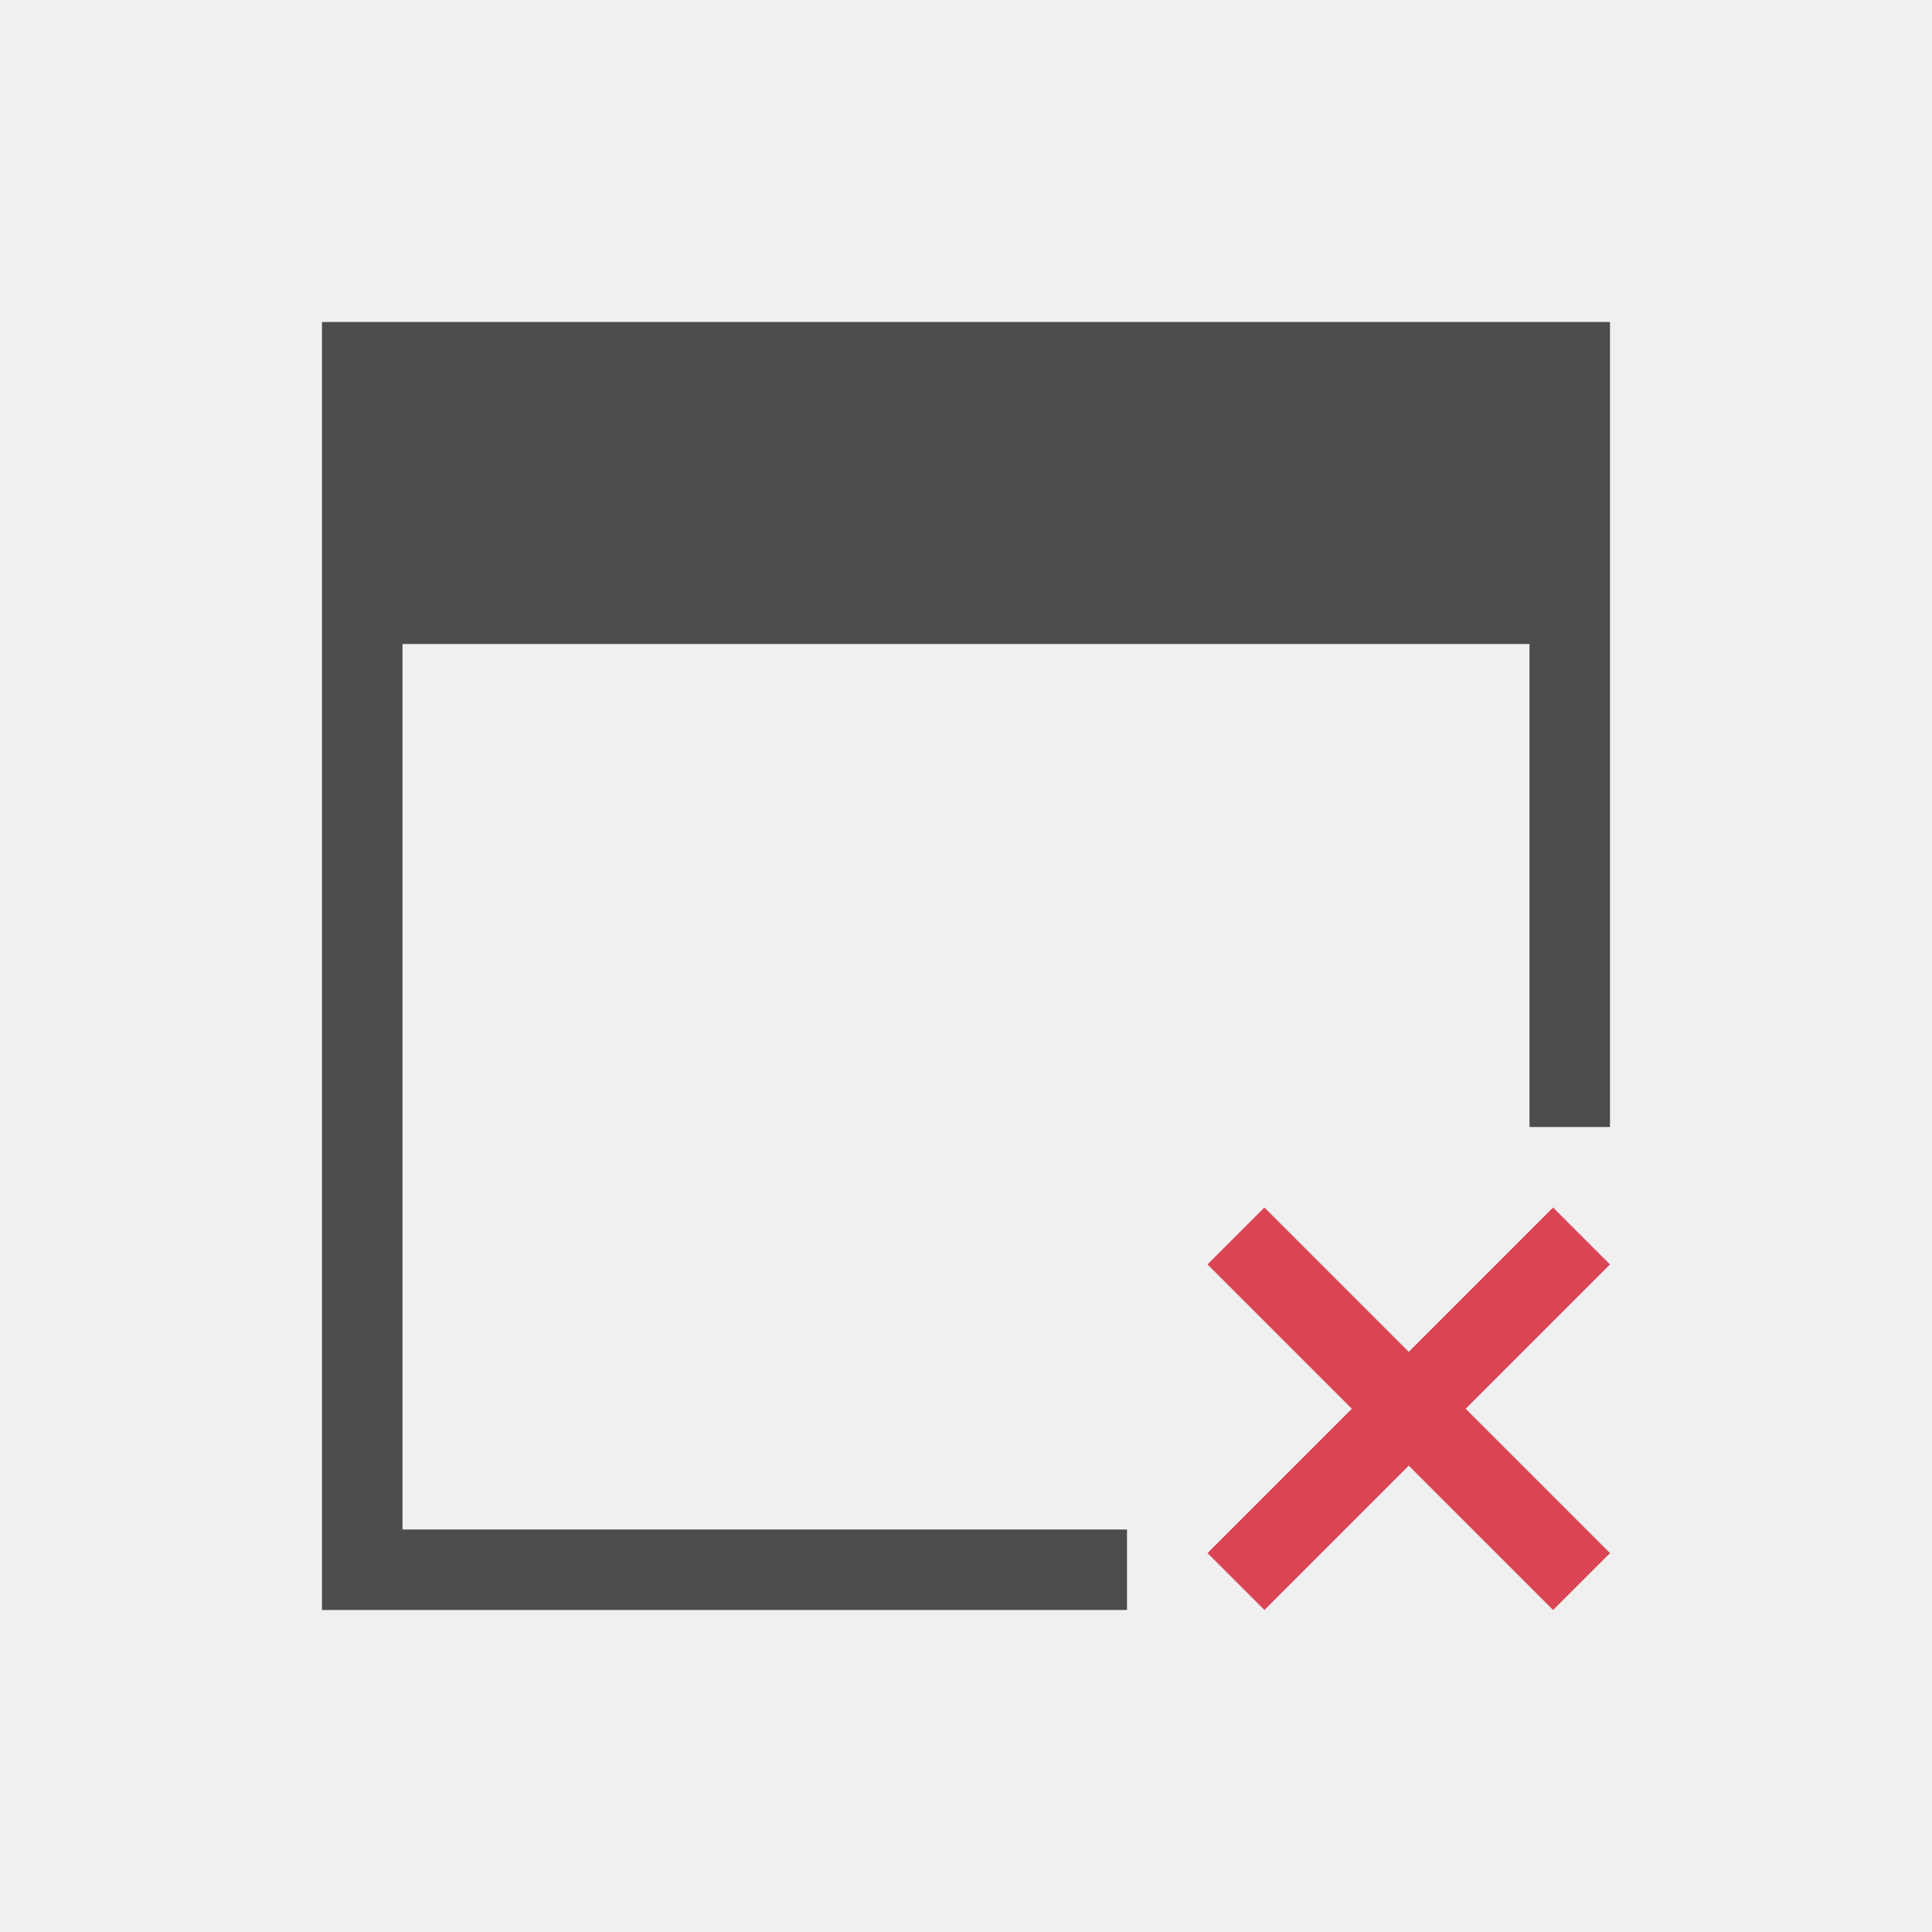
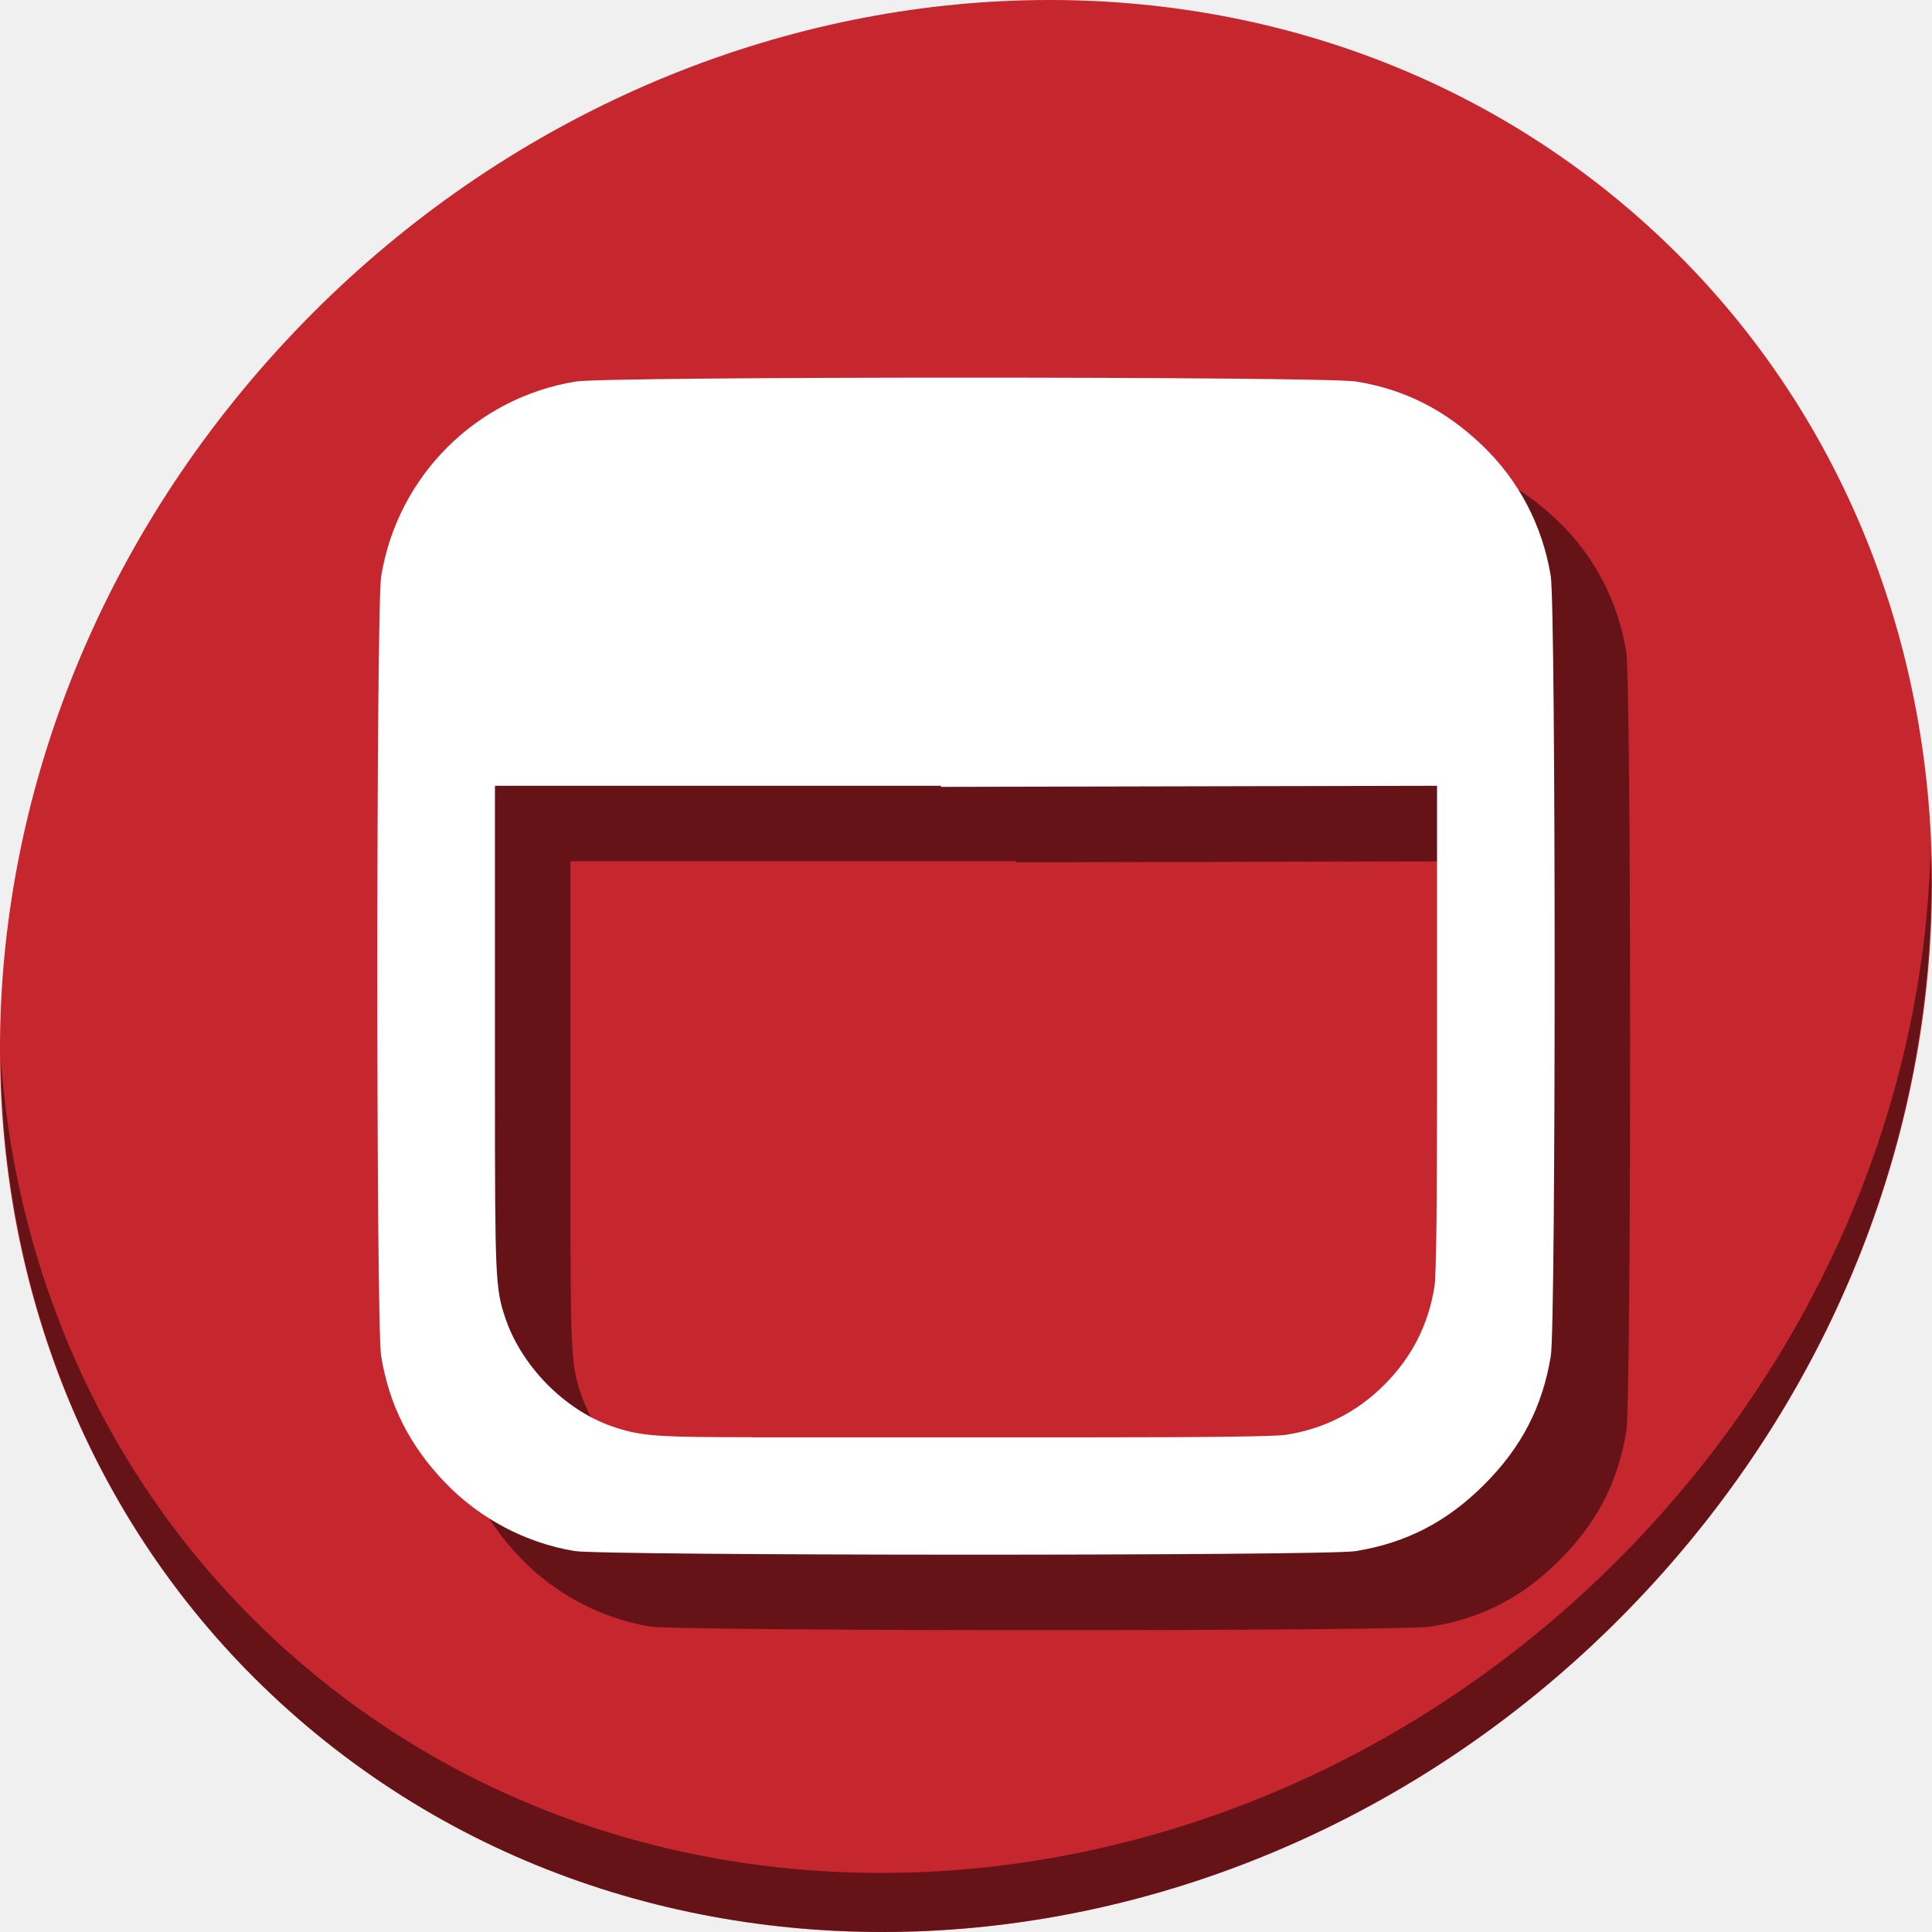
- <svg xmlns="http://www.w3.org/2000/svg" viewBox="0 0 24 24">
+ <svg xmlns="http://www.w3.org/2000/svg" viewBox="0 0 64 64" version="1.1" id="svg8" width="64" height="64">
  <defs id="defs3051">
    <style type="text/css" id="current-color-scheme">
      .ColorScheme-Text {
        color:#4d4d4d;
      }
      .ColorScheme-NegativeText {
        color:#da4453;
      }
      </style>
  </defs>
-   <path style="fill:currentColor;fill-opacity:1;stroke:none" d="M 4 4 L 4 8 L 4 19 L 4 20 L 5 20 L 14 20 L 14 19 L 5 19 L 5 8 L 19 8 L 19 14 L 20 14 L 20 8 L 20 4 L 4 4 z " class="ColorScheme-Text" />
-   <path style="fill:currentColor;fill-opacity:1;stroke:none" d="M 15.707 15 L 15 15.707 L 16.793 17.5 L 15 19.293 L 15.707 20 L 17.5 18.207 L 19.293 20 L 20 19.293 L 18.207 17.5 L 20 15.707 L 19.293 15 L 17.5 16.793 L 15.707 15 z " class="ColorScheme-NegativeText" />
+   <g id="g844">
+     <path id="path1148" d="M 54.114,7.059 C 66.888,18.131 67.342,38.272 55.129,52.047 42.915,65.821 22.66,68.013 9.886,56.941 -2.888,45.869 -3.343,25.728 8.871,11.953 21.085,-1.821 41.34,-4.013 54.114,7.059 Z" style="fill:#c6262e;fill-opacity:1;stroke-width:1.389" />
+     <path id="path1150" d="M 63.954,28.113 C 63.761,35.777 60.809,43.632 55.084,50.09 42.87,63.865 22.615,66.056 9.841,54.984 3.853,49.794 0.562,42.615 0.024,35.029 0.1,43.323 3.39,51.31 9.885,56.94 22.659,68.012 42.915,65.82 55.128,52.046 61.341,45.038 64.253,36.384 63.954,28.113 Z" style="opacity:1;fill:#000000;fill-opacity:0.49;stroke-width:1.389" />
+     <path style="fill:#000000;fill-opacity:0.49;stroke-width:0.076" d="m 34.5,15.009 c -6.196,0 -12.393,0.043 -12.923,0.129 -3.311,0.537 -5.912,3.14 -6.45,6.454 -0.169,1.041 -0.171,24.784 -0.002,25.82 0.265,1.629 0.941,2.971 2.116,4.197 1.141,1.191 2.663,1.998 4.282,2.27 0.945,0.159 24.906,0.164 25.878,0.005 1.686,-0.274 3.031,-0.97 4.267,-2.206 1.236,-1.236 1.931,-2.581 2.206,-4.267 0.169,-1.04 0.167,-24.78 -0.003,-25.825 -0.271,-1.673 -1.058,-3.174 -2.272,-4.336 -1.227,-1.174 -2.568,-1.852 -4.177,-2.113 -0.53,-0.086 -6.726,-0.129 -12.922,-0.129 z m 15.604,13.521 v 10.018 c 0,3.971 -0.028,6.2 -0.083,6.554 -0.197,1.27 -0.748,2.355 -1.661,3.268 -0.913,0.913 -1.997,1.464 -3.268,1.661 -0.353,0.055 -2.583,0.083 -6.554,0.083 H 33.673 32.52 28.639 27.418 v -0.004 l -0.968,-0.003 c -2.291,-0.007 -2.839,-0.062 -3.71,-0.369 -1.546,-0.546 -2.959,-1.985 -3.494,-3.559 -0.336,-0.988 -0.35,-1.301 -0.35,-7.631 V 28.53 h 4.872 3.651 1.22 5.034 v 0.036 l 7.659,-0.017 z" id="path835" />
+     <path id="path851" d="m 32,12.509 c -6.196,0 -12.393,0.043 -12.923,0.129 -3.311,0.537 -5.912,3.14 -6.45,6.454 -0.169,1.041 -0.171,24.784 -0.002,25.82 0.265,1.629 0.941,2.971 2.116,4.197 1.141,1.191 2.663,1.998 4.282,2.27 0.945,0.159 24.906,0.164 25.878,0.005 1.686,-0.274 3.031,-0.97 4.267,-2.206 1.236,-1.236 1.931,-2.581 2.206,-4.267 0.169,-1.04 0.167,-24.78 -0.003,-25.825 C 51.1,17.414 50.313,15.913 49.099,14.751 47.872,13.577 46.531,12.899 44.922,12.638 44.393,12.552 38.196,12.509 32,12.509 Z m 15.604,13.521 v 10.018 c 0,3.971 -0.028,6.2 -0.083,6.554 -0.197,1.27 -0.748,2.355 -1.661,3.268 -0.913,0.913 -1.997,1.464 -3.268,1.661 -0.353,0.055 -2.583,0.083 -6.554,0.083 h -4.865 -1.153 -3.882 -1.22 v -0.004 l -0.968,-0.003 c -2.291,-0.007 -2.839,-0.062 -3.71,-0.369 -1.546,-0.546 -2.959,-1.985 -3.494,-3.559 -0.336,-0.988 -0.35,-1.301 -0.35,-7.631 V 26.03 h 4.872 3.651 1.22 5.034 v 0.036 l 7.659,-0.017 z" style="fill:#ffffff;fill-opacity:1;stroke-width:0.076" />
+   </g>
</svg>
